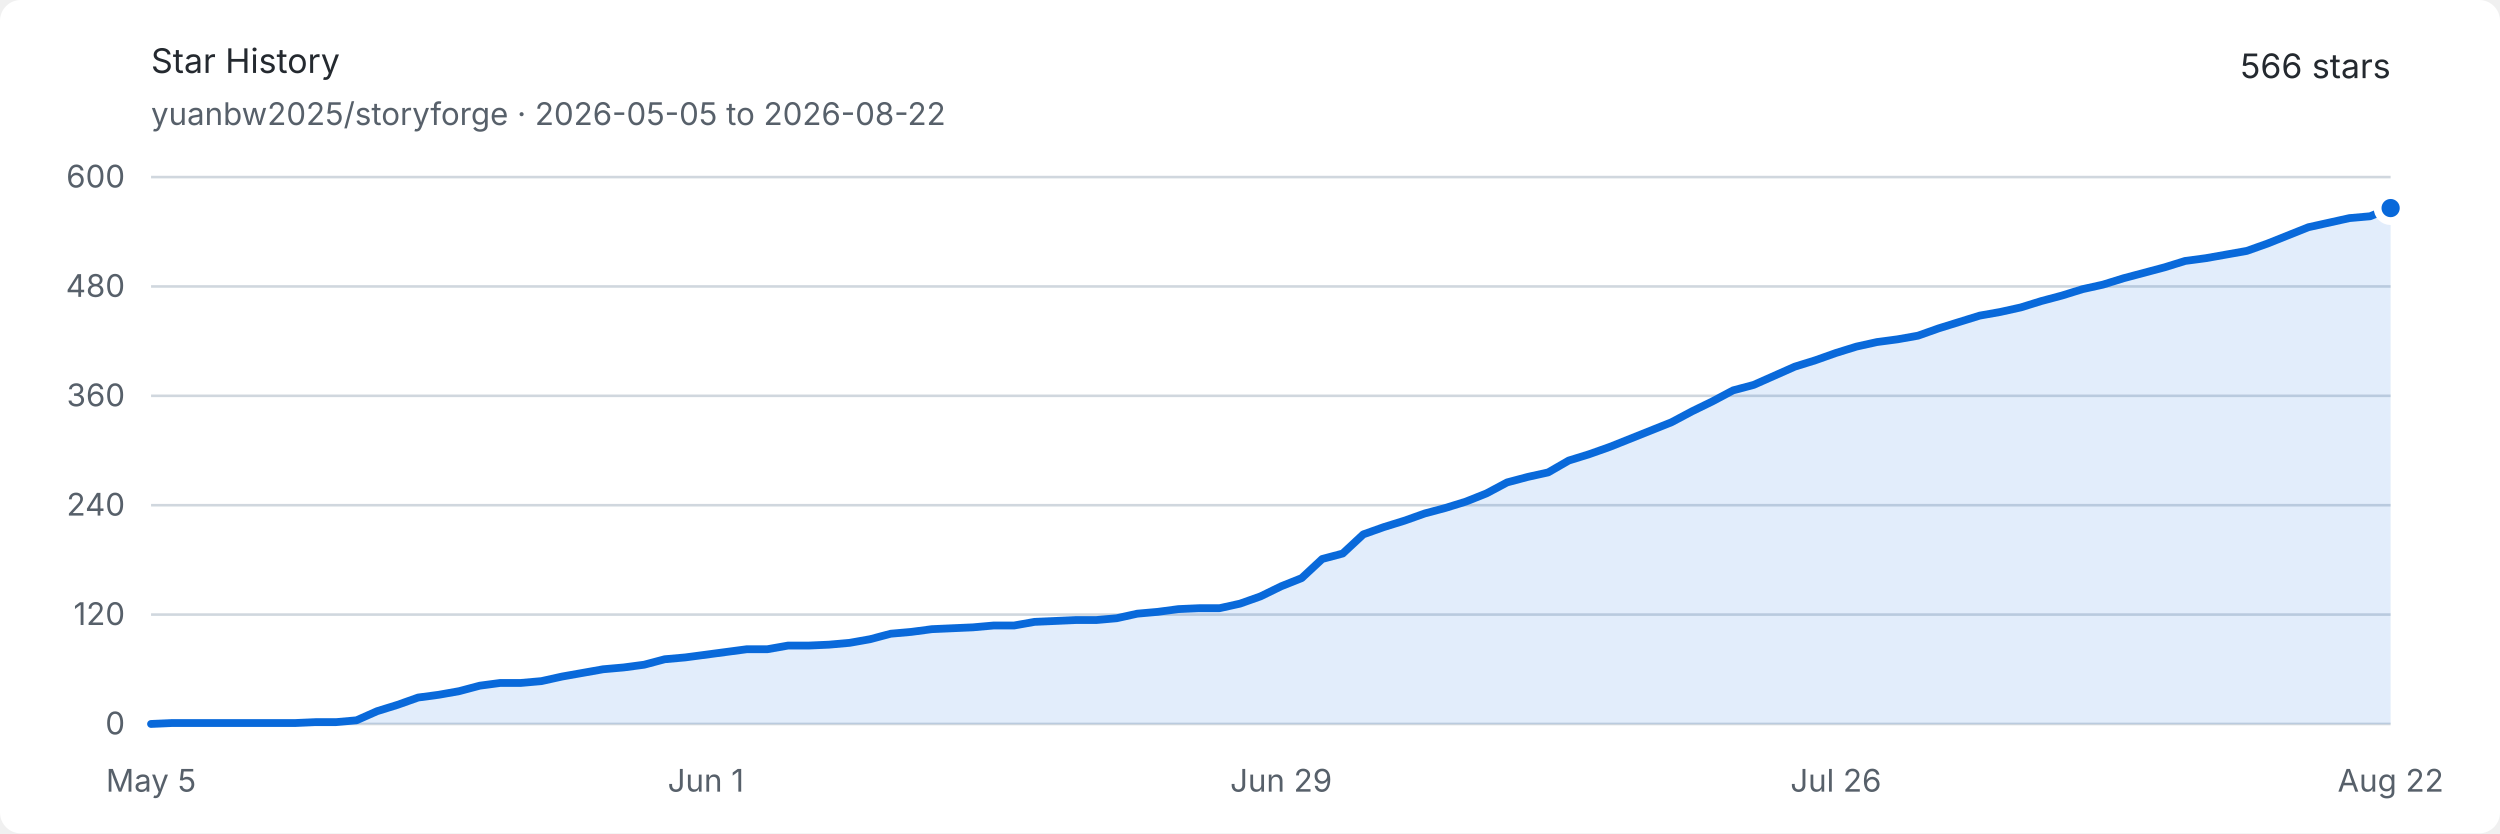
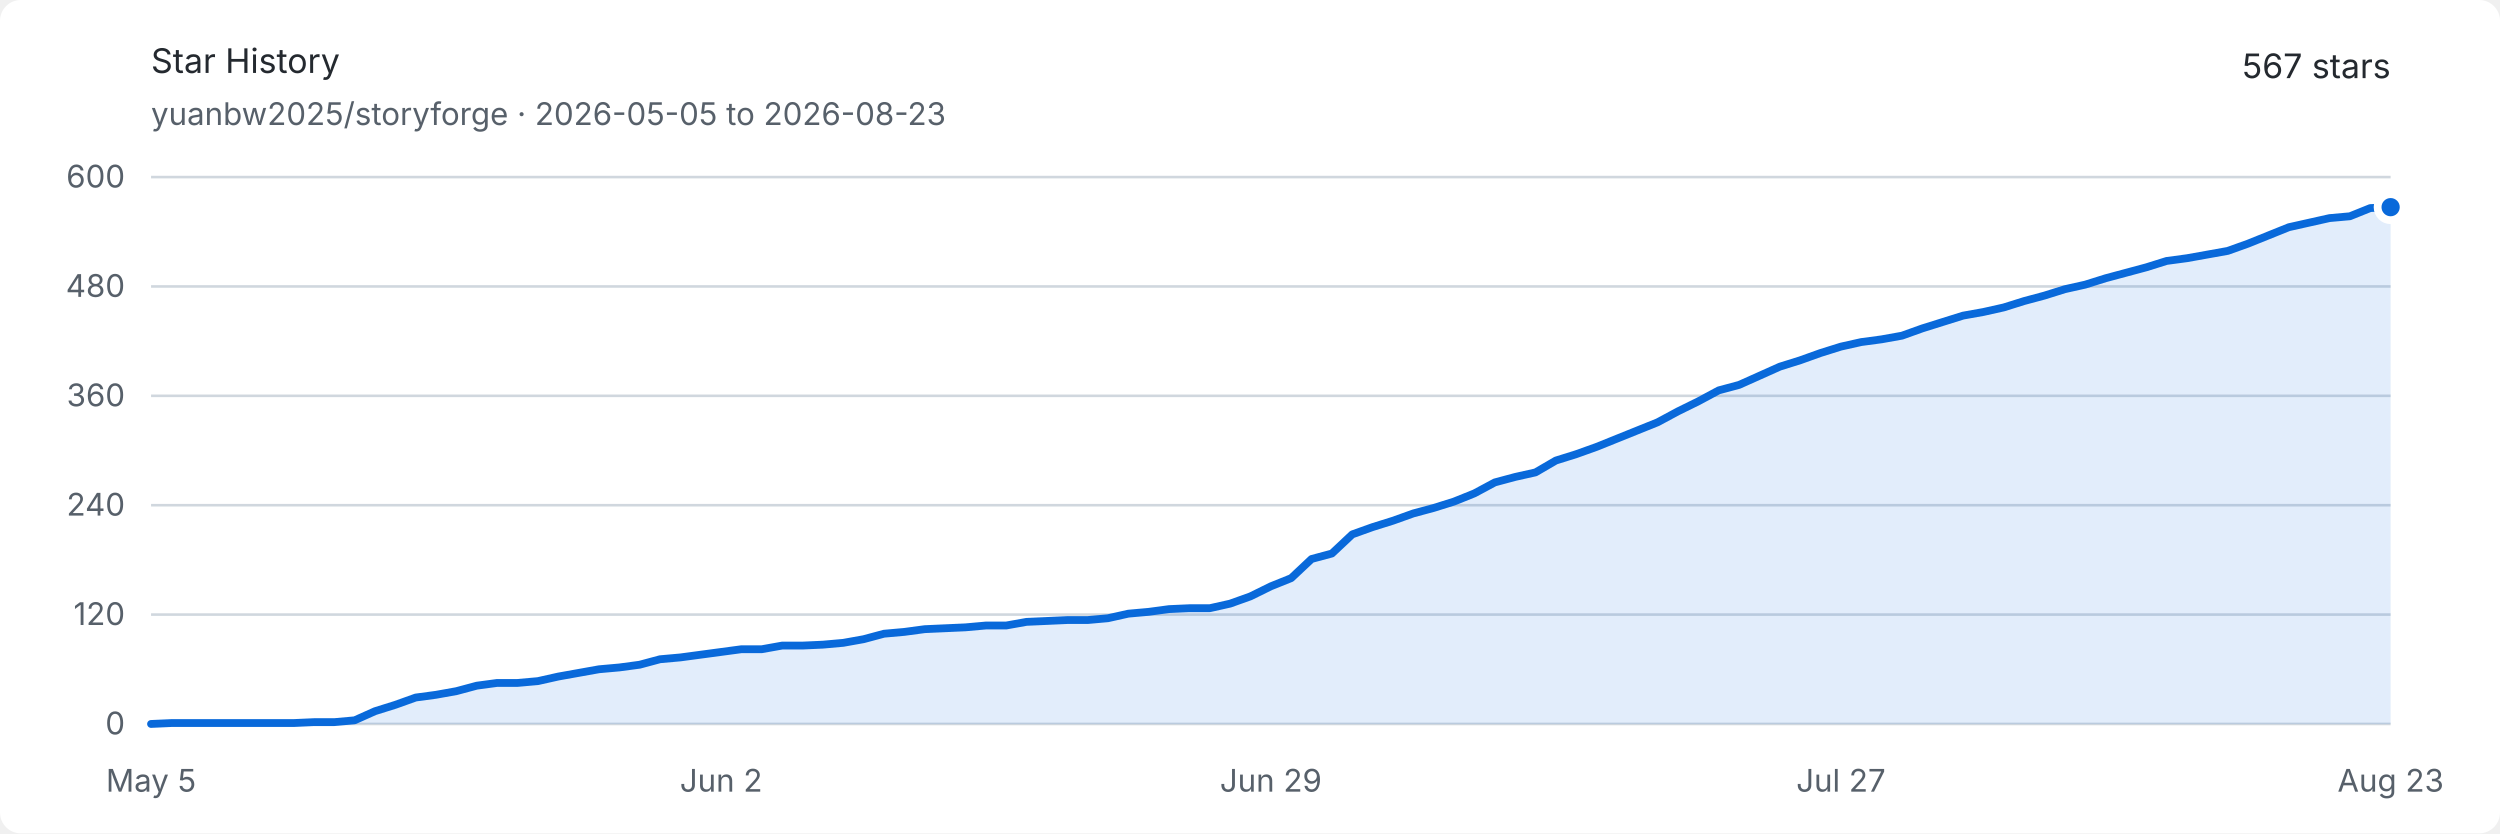
<svg xmlns="http://www.w3.org/2000/svg" width="960" height="320" viewBox="0 0 960 320" role="img" aria-labelledby="title description">
  <style>
    .background { fill: #ffffff; }
    .text { fill: #24292f; font: 13px -apple-system, BlinkMacSystemFont, "Segoe UI", sans-serif; }
    .muted { fill: #57606a; font: 12px -apple-system, BlinkMacSystemFont, "Segoe UI", sans-serif; }
    .grid { stroke: #d0d7de; stroke-width: 1; }
    .area { fill: #0969da; opacity: .12; }
    .line { fill: none; stroke: #0969da; stroke-width: 3; stroke-linejoin: round; stroke-linecap: round; }
    .endpoint { fill: #0969da; stroke: #ffffff; stroke-width: 3; }
    @media (prefers-color-scheme: dark) {
      .background { fill: #0d1117; }
      .text { fill: #e6edf3; }
      .muted { fill: #8d96a0; }
      .grid { stroke: #30363d; }
      .area { fill: #58a6ff; opacity: .16; }
      .line { stroke: #58a6ff; }
      .endpoint { fill: #58a6ff; stroke: #0d1117; }
    }
  </style>
  <rect class="background" width="960" height="320" rx="8" />
  <text class="text" x="58" y="28" font-size="18" font-weight="600">Star History</text>
-   <text class="muted" x="58" y="48">yuanbw2025/storyforge · 2026-05-05 to 2026-08-22</text>
-   <text class="text" x="918" y="30" text-anchor="end" font-size="22" font-weight="600">566 stars</text>
+   <text class="muted" x="58" y="48">yuanbw2025/storyforge · 2026-05-05 to 2026-08-23</text>
+   <text class="text" x="918" y="30" text-anchor="end" font-size="22" font-weight="600">567 stars</text>
  <line class="grid" x1="58" y1="278" x2="918" y2="278" />
  <text class="muted" x="48" y="282" text-anchor="end">0</text>
  <line class="grid" x1="58" y1="236" x2="918" y2="236" />
  <text class="muted" x="48" y="240" text-anchor="end">120</text>
  <line class="grid" x1="58" y1="194" x2="918" y2="194" />
  <text class="muted" x="48" y="198" text-anchor="end">240</text>
  <line class="grid" x1="58" y1="152" x2="918" y2="152" />
  <text class="muted" x="48" y="156" text-anchor="end">360</text>
  <line class="grid" x1="58" y1="110" x2="918" y2="110" />
  <text class="muted" x="48" y="114" text-anchor="end">480</text>
  <line class="grid" x1="58" y1="68" x2="918" y2="68" />
  <text class="muted" x="48" y="72" text-anchor="end">600</text>
  <text class="muted" x="58" y="304" text-anchor="middle">May 5</text>
-   <text class="muted" x="271.028" y="304" text-anchor="middle">Jun 1</text>
-   <text class="muted" x="491.945" y="304" text-anchor="middle">Jun 29</text>
-   <text class="muted" x="704.972" y="304" text-anchor="middle">Jul 26</text>
-   <text class="muted" x="918" y="304" text-anchor="middle">Aug 22</text>
-   <path class="area" d="M 58.00 278.00 L 65.89 277.65 L 73.78 277.65 L 81.67 277.65 L 89.56 277.65 L 97.45 277.65 L 105.34 277.65 L 113.23 277.65 L 121.12 277.30 L 129.01 277.30 L 136.90 276.60 L 144.79 273.10 L 152.68 270.65 L 160.57 267.85 L 168.46 266.80 L 176.35 265.40 L 184.24 263.30 L 192.13 262.25 L 200.02 262.25 L 207.91 261.55 L 215.80 259.80 L 223.69 258.40 L 231.58 257.00 L 239.47 256.30 L 247.36 255.25 L 255.25 253.15 L 263.14 252.45 L 271.03 251.40 L 278.92 250.35 L 286.81 249.30 L 294.70 249.30 L 302.59 247.90 L 310.48 247.90 L 318.37 247.55 L 326.26 246.85 L 334.15 245.45 L 342.04 243.35 L 349.93 242.65 L 357.82 241.60 L 365.71 241.25 L 373.60 240.90 L 381.49 240.20 L 389.38 240.20 L 397.27 238.80 L 405.16 238.45 L 413.05 238.10 L 420.94 238.10 L 428.83 237.40 L 436.72 235.65 L 444.61 234.95 L 452.50 233.90 L 460.39 233.55 L 468.28 233.55 L 476.17 231.80 L 484.06 229.00 L 491.94 225.15 L 499.83 222.00 L 507.72 214.65 L 515.61 212.55 L 523.50 205.20 L 531.39 202.40 L 539.28 199.95 L 547.17 197.15 L 555.06 195.05 L 562.95 192.60 L 570.84 189.45 L 578.73 185.25 L 586.62 183.15 L 594.51 181.40 L 602.40 176.85 L 610.29 174.40 L 618.18 171.60 L 626.07 168.45 L 633.96 165.30 L 641.85 162.15 L 649.74 157.95 L 657.63 154.10 L 665.52 149.90 L 673.41 147.80 L 681.30 144.30 L 689.19 140.80 L 697.08 138.35 L 704.97 135.55 L 712.86 133.10 L 720.75 131.35 L 728.64 130.30 L 736.53 128.90 L 744.42 126.10 L 752.31 123.65 L 760.20 121.20 L 768.09 119.80 L 775.98 118.05 L 783.87 115.60 L 791.76 113.50 L 799.65 111.05 L 807.54 109.30 L 815.43 106.85 L 823.32 104.75 L 831.21 102.65 L 839.10 100.20 L 846.99 99.15 L 854.88 97.75 L 862.77 96.35 L 870.66 93.55 L 878.55 90.40 L 886.44 87.25 L 894.33 85.50 L 902.22 83.75 L 910.11 83.05 L 918.00 79.90 L 918.00 278 L 58 278 Z" />
-   <path class="line" d="M 58.00 278.00 L 65.89 277.65 L 73.78 277.65 L 81.67 277.65 L 89.56 277.65 L 97.45 277.65 L 105.34 277.65 L 113.23 277.65 L 121.12 277.30 L 129.01 277.30 L 136.90 276.60 L 144.79 273.10 L 152.68 270.65 L 160.57 267.85 L 168.46 266.80 L 176.35 265.40 L 184.24 263.30 L 192.13 262.25 L 200.02 262.25 L 207.91 261.55 L 215.80 259.80 L 223.69 258.40 L 231.58 257.00 L 239.47 256.30 L 247.36 255.25 L 255.25 253.15 L 263.14 252.45 L 271.03 251.40 L 278.92 250.35 L 286.81 249.30 L 294.70 249.30 L 302.59 247.90 L 310.48 247.90 L 318.37 247.55 L 326.26 246.85 L 334.15 245.45 L 342.04 243.35 L 349.93 242.65 L 357.82 241.60 L 365.71 241.25 L 373.60 240.90 L 381.49 240.20 L 389.38 240.20 L 397.27 238.80 L 405.16 238.45 L 413.05 238.10 L 420.94 238.10 L 428.83 237.40 L 436.72 235.65 L 444.61 234.95 L 452.50 233.90 L 460.39 233.55 L 468.28 233.55 L 476.17 231.80 L 484.06 229.00 L 491.94 225.15 L 499.83 222.00 L 507.72 214.65 L 515.61 212.55 L 523.50 205.20 L 531.39 202.40 L 539.28 199.95 L 547.17 197.15 L 555.06 195.05 L 562.95 192.60 L 570.84 189.45 L 578.73 185.25 L 586.62 183.15 L 594.51 181.40 L 602.40 176.85 L 610.29 174.40 L 618.18 171.60 L 626.07 168.45 L 633.96 165.30 L 641.85 162.15 L 649.74 157.95 L 657.63 154.10 L 665.52 149.90 L 673.41 147.80 L 681.30 144.30 L 689.19 140.80 L 697.08 138.35 L 704.97 135.55 L 712.86 133.10 L 720.75 131.35 L 728.64 130.30 L 736.53 128.90 L 744.42 126.10 L 752.31 123.65 L 760.20 121.20 L 768.09 119.80 L 775.98 118.05 L 783.87 115.60 L 791.76 113.50 L 799.65 111.05 L 807.54 109.30 L 815.43 106.85 L 823.32 104.75 L 831.21 102.65 L 839.10 100.20 L 846.99 99.15 L 854.88 97.75 L 862.77 96.35 L 870.66 93.55 L 878.55 90.40 L 886.44 87.25 L 894.33 85.50 L 902.22 83.75 L 910.11 83.05 L 918.00 79.90" />
-   <circle class="endpoint" cx="918" cy="79.9" r="5" />
+   <text class="muted" x="276.909" y="304" text-anchor="middle">Jun 2</text>
+   <text class="muted" x="488" y="304" text-anchor="middle">Jun 29</text>
+   <text class="muted" x="706.909" y="304" text-anchor="middle">Jul 27</text>
+   <text class="muted" x="918" y="304" text-anchor="middle">Aug 23</text>
+   <path class="area" d="M 58.00 278.00 L 65.82 277.65 L 73.64 277.65 L 81.45 277.65 L 89.27 277.65 L 97.09 277.65 L 104.91 277.65 L 112.73 277.65 L 120.55 277.30 L 128.36 277.30 L 136.18 276.60 L 144.00 273.10 L 151.82 270.65 L 159.64 267.85 L 167.45 266.80 L 175.27 265.40 L 183.09 263.30 L 190.91 262.25 L 198.73 262.25 L 206.55 261.55 L 214.36 259.80 L 222.18 258.40 L 230.00 257.00 L 237.82 256.30 L 245.64 255.25 L 253.45 253.15 L 261.27 252.45 L 269.09 251.40 L 276.91 250.35 L 284.73 249.30 L 292.55 249.30 L 300.36 247.90 L 308.18 247.90 L 316.00 247.55 L 323.82 246.85 L 331.64 245.45 L 339.45 243.35 L 347.27 242.65 L 355.09 241.60 L 362.91 241.25 L 370.73 240.90 L 378.55 240.20 L 386.36 240.20 L 394.18 238.80 L 402.00 238.45 L 409.82 238.10 L 417.64 238.10 L 425.45 237.40 L 433.27 235.65 L 441.09 234.95 L 448.91 233.90 L 456.73 233.55 L 464.55 233.55 L 472.36 231.80 L 480.18 229.00 L 488.00 225.15 L 495.82 222.00 L 503.64 214.65 L 511.45 212.55 L 519.27 205.20 L 527.09 202.40 L 534.91 199.95 L 542.73 197.15 L 550.55 195.05 L 558.36 192.60 L 566.18 189.45 L 574.00 185.25 L 581.82 183.15 L 589.64 181.40 L 597.45 176.85 L 605.27 174.40 L 613.09 171.60 L 620.91 168.45 L 628.73 165.30 L 636.55 162.15 L 644.36 157.95 L 652.18 154.10 L 660.00 149.90 L 667.82 147.80 L 675.64 144.30 L 683.45 140.80 L 691.27 138.35 L 699.09 135.55 L 706.91 133.10 L 714.73 131.35 L 722.55 130.30 L 730.36 128.90 L 738.18 126.10 L 746.00 123.65 L 753.82 121.20 L 761.64 119.80 L 769.45 118.05 L 777.27 115.60 L 785.09 113.50 L 792.91 111.05 L 800.73 109.30 L 808.55 106.85 L 816.36 104.75 L 824.18 102.65 L 832.00 100.20 L 839.82 99.15 L 847.64 97.75 L 855.45 96.35 L 863.27 93.55 L 871.09 90.40 L 878.91 87.25 L 886.73 85.50 L 894.55 83.75 L 902.36 83.05 L 910.18 79.90 L 918.00 79.55 L 918.00 278 L 58 278 Z" />
+   <path class="line" d="M 58.00 278.00 L 65.82 277.65 L 73.64 277.65 L 81.45 277.65 L 89.27 277.65 L 97.09 277.65 L 104.91 277.65 L 112.73 277.65 L 120.55 277.30 L 128.36 277.30 L 136.18 276.60 L 144.00 273.10 L 151.82 270.65 L 159.64 267.85 L 167.45 266.80 L 175.27 265.40 L 183.09 263.30 L 190.91 262.25 L 198.73 262.25 L 206.55 261.55 L 214.36 259.80 L 222.18 258.40 L 230.00 257.00 L 237.82 256.30 L 245.64 255.25 L 253.45 253.15 L 261.27 252.45 L 269.09 251.40 L 276.91 250.35 L 284.73 249.30 L 292.55 249.30 L 300.36 247.90 L 308.18 247.90 L 316.00 247.55 L 323.82 246.85 L 331.64 245.45 L 339.45 243.35 L 347.27 242.65 L 355.09 241.60 L 362.91 241.25 L 370.73 240.90 L 378.55 240.20 L 386.36 240.20 L 394.18 238.80 L 402.00 238.45 L 409.82 238.10 L 417.64 238.10 L 425.45 237.40 L 433.27 235.65 L 441.09 234.95 L 448.91 233.90 L 456.73 233.55 L 464.55 233.55 L 472.36 231.80 L 480.18 229.00 L 488.00 225.15 L 495.82 222.00 L 503.64 214.65 L 511.45 212.55 L 519.27 205.20 L 527.09 202.40 L 534.91 199.95 L 542.73 197.15 L 550.55 195.05 L 558.36 192.60 L 566.18 189.45 L 574.00 185.25 L 581.82 183.15 L 589.64 181.40 L 597.45 176.85 L 605.27 174.40 L 613.09 171.60 L 620.91 168.45 L 628.73 165.30 L 636.55 162.15 L 644.36 157.95 L 652.18 154.10 L 660.00 149.90 L 667.82 147.80 L 675.64 144.30 L 683.45 140.80 L 691.27 138.35 L 699.09 135.55 L 706.91 133.10 L 714.73 131.35 L 722.55 130.30 L 730.36 128.90 L 738.18 126.10 L 746.00 123.65 L 753.82 121.20 L 761.64 119.80 L 769.45 118.05 L 777.27 115.60 L 785.09 113.50 L 792.91 111.05 L 800.73 109.30 L 808.55 106.85 L 816.36 104.75 L 824.18 102.65 L 832.00 100.20 L 839.82 99.15 L 847.64 97.75 L 855.45 96.35 L 863.27 93.55 L 871.09 90.40 L 878.91 87.25 L 886.73 85.50 L 894.55 83.75 L 902.36 83.05 L 910.18 79.90 L 918.00 79.55" />
+   <circle class="endpoint" cx="918" cy="79.55" r="5" />
</svg>
